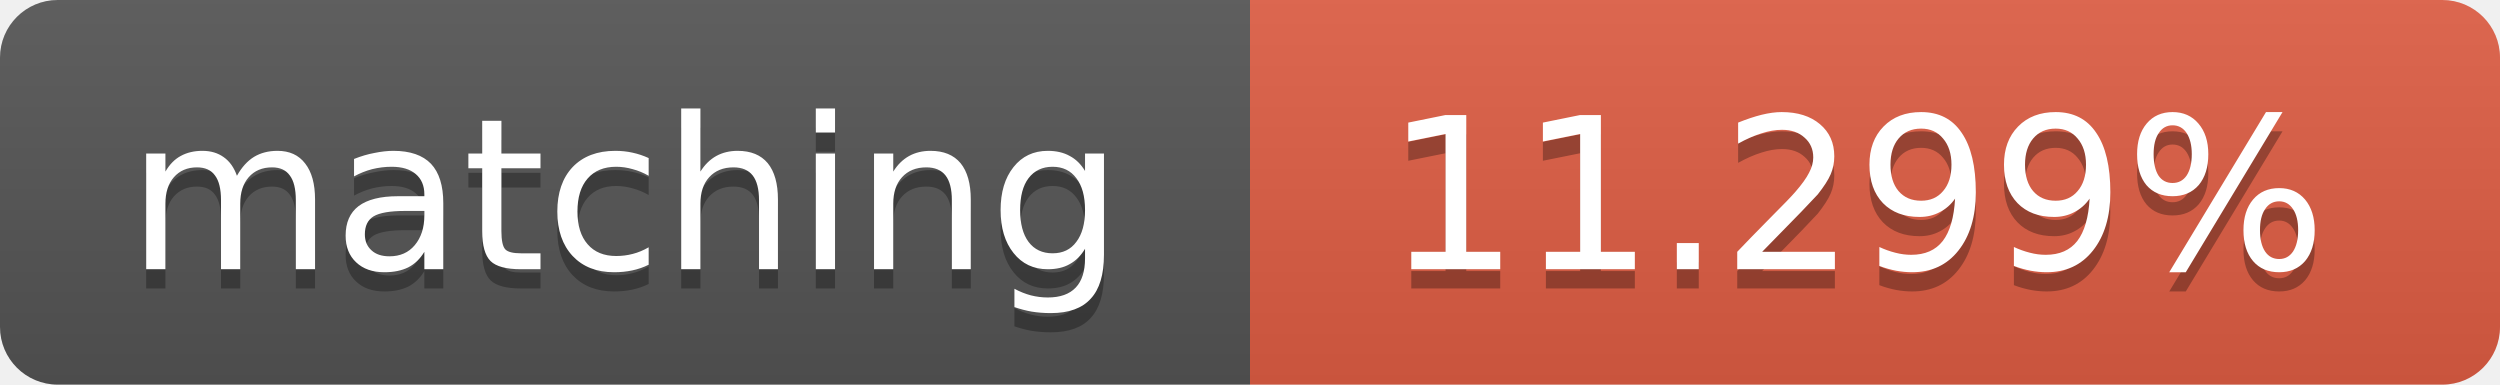
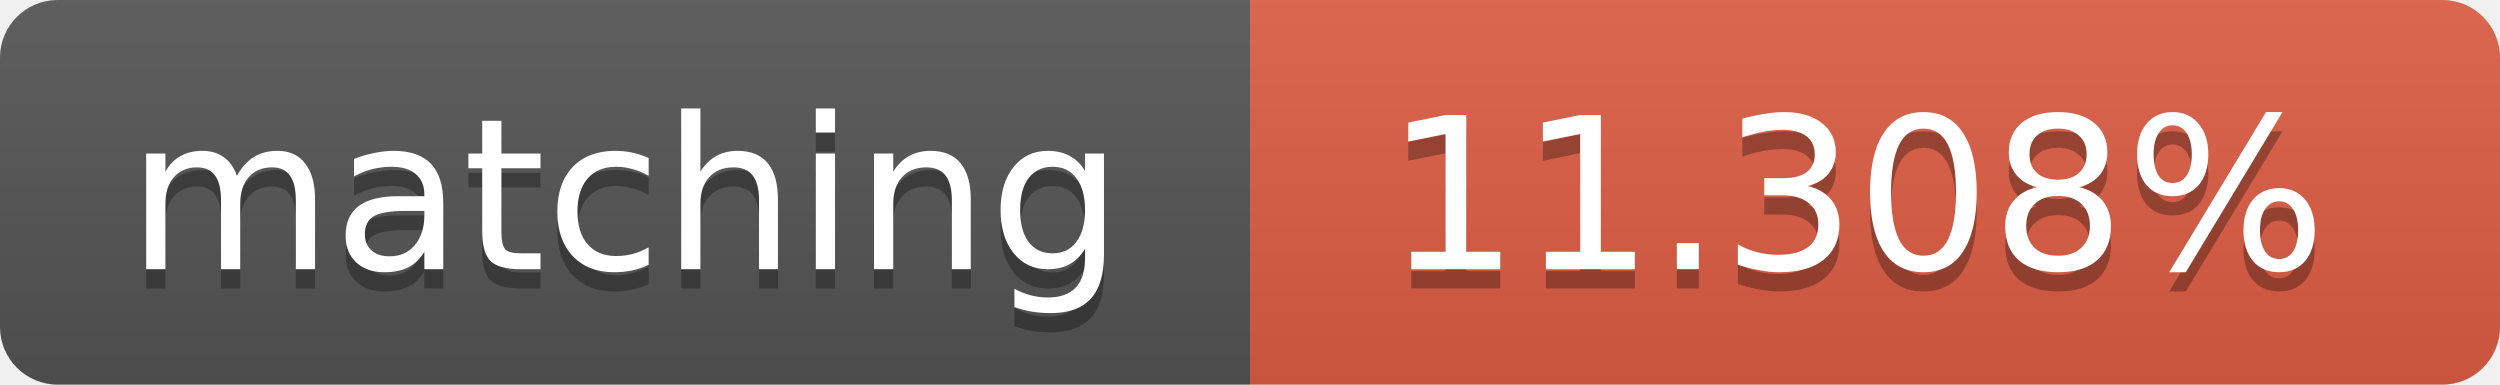
<svg xmlns="http://www.w3.org/2000/svg" width="130" height="20">
  <linearGradient id="b" x2="0" y2="100%">
    <stop offset="0" stop-color="#bbb" stop-opacity=".1" />
    <stop offset="1" stop-opacity=".1" />
  </linearGradient>
  <clipPath id="a">
    <rect width="130" height="20" rx="3" fill="#fff" />
  </clipPath>
  <g clip-path="url(#a)">
    <path fill="#555" d="M0 0h65v20H0z" />
    <path fill="#e05d44" d="M65 0h65v20H65z" />
    <path fill="url(#b)" d="M0 0h130v20H0z" />
  </g>
  <g fill="#fff" text-anchor="middle" font-family="DejaVu Sans,Verdana,Geneva,sans-serif" font-size="11">
    <text x="32.5" y="15" fill="#010101" fill-opacity=".3">matching</text>
    <text x="32.5" y="14">matching</text>
-     <text x="96.5" y="15" fill="#010101" fill-opacity=".3">11.299%</text>
-     <text x="96.5" y="14">11.299%</text>
+     <text x="96.5" y="15" fill="#010101" fill-opacity=".3">11.308%</text>
+     <text x="96.5" y="14">11.308%</text>
  </g>
</svg>
